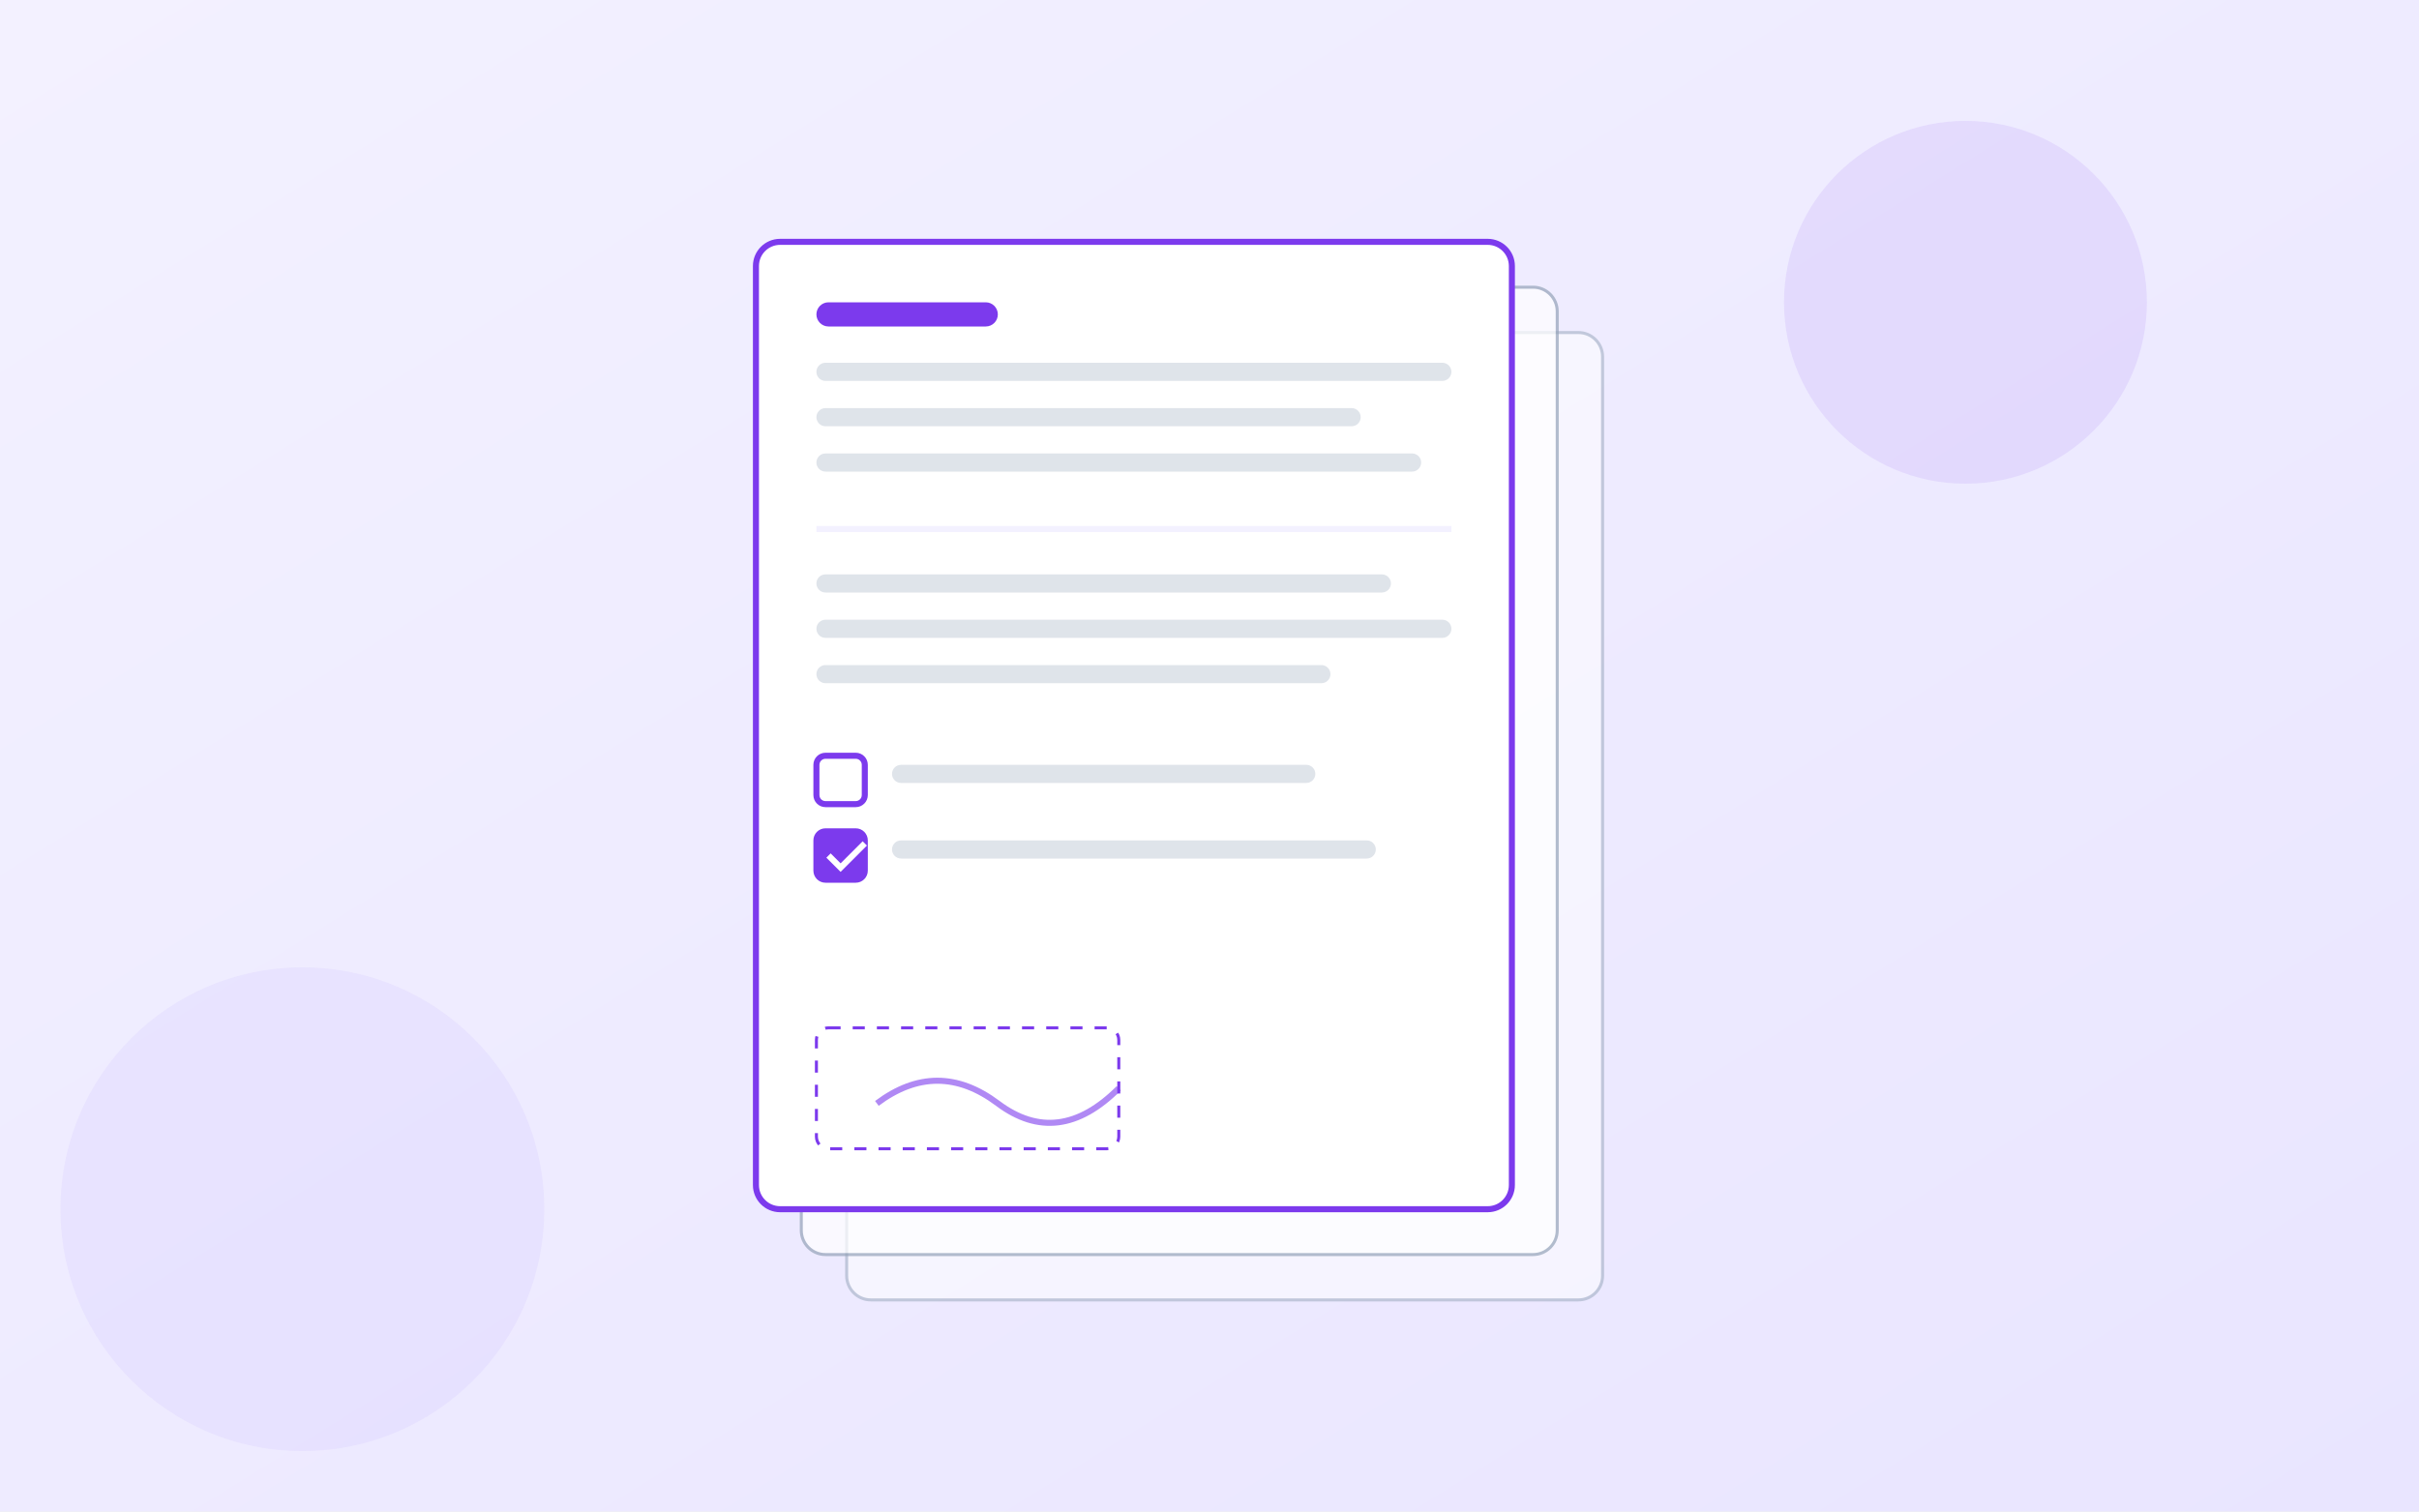
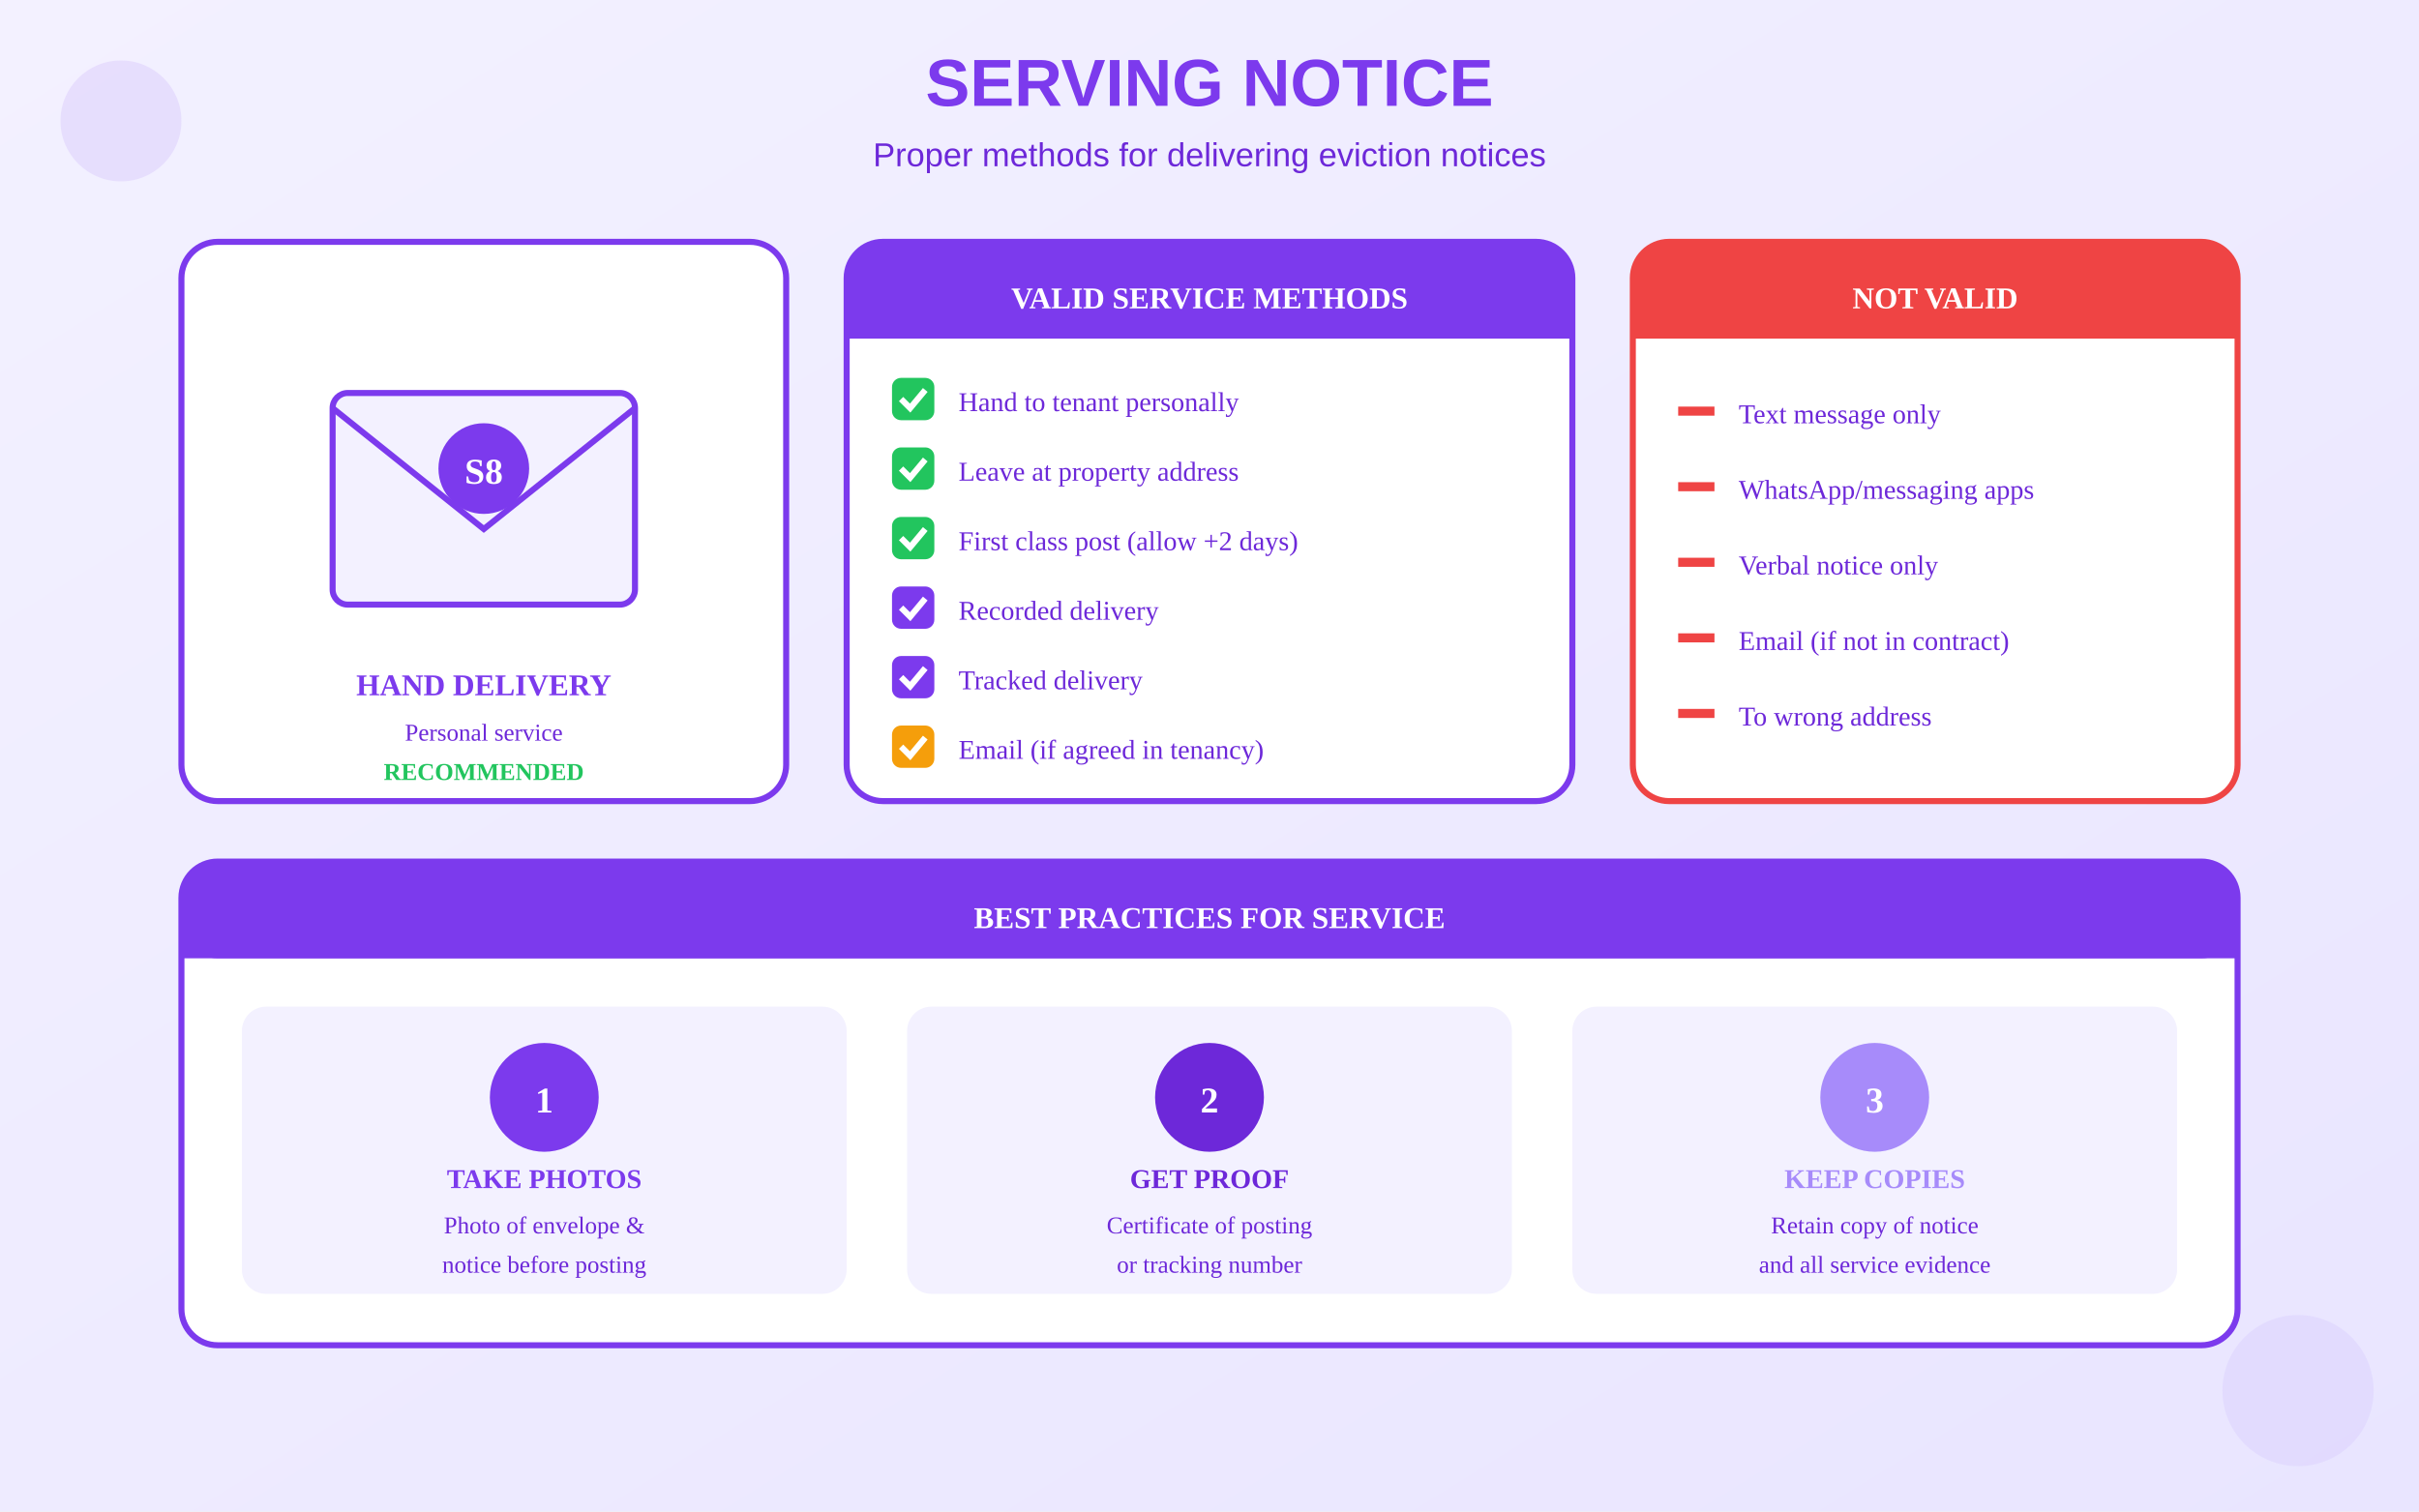
<svg xmlns="http://www.w3.org/2000/svg" viewBox="0 0 800 500">
  <defs>
    <linearGradient id="bgGrad" x1="0%" y1="0%" x2="100%" y2="100%">
      <stop offset="0%" style="stop-color:#F3F1FF" />
      <stop offset="100%" style="stop-color:#E9E5FF" />
    </linearGradient>
  </defs>
  <rect width="800" height="500" fill="url(#bgGrad)" />
-   <g transform="translate(250, 80)">
-     <rect x="30" y="30" width="250" height="320" rx="8" fill="white" stroke="#94A3B8" stroke-width="1" opacity="0.5" />
-     <rect x="15" y="15" width="250" height="320" rx="8" fill="white" stroke="#94A3B8" stroke-width="1" opacity="0.7" />
-     <rect x="0" y="0" width="250" height="320" rx="8" fill="white" stroke="#7C3AED" stroke-width="2" />
-     <rect x="20" y="20" width="60" height="8" rx="4" fill="#7C3AED" />
-     <rect x="20" y="40" width="210" height="6" rx="3" fill="#94A3B8" opacity="0.3" />
-     <rect x="20" y="55" width="180" height="6" rx="3" fill="#94A3B8" opacity="0.3" />
-     <rect x="20" y="70" width="200" height="6" rx="3" fill="#94A3B8" opacity="0.3" />
-     <line x1="20" y1="95" x2="230" y2="95" stroke="#F3F1FF" stroke-width="2" />
-     <rect x="20" y="110" width="190" height="6" rx="3" fill="#94A3B8" opacity="0.3" />
-     <rect x="20" y="125" width="210" height="6" rx="3" fill="#94A3B8" opacity="0.3" />
-     <rect x="20" y="140" width="170" height="6" rx="3" fill="#94A3B8" opacity="0.3" />
-     <rect x="20" y="170" width="16" height="16" rx="3" stroke="#7C3AED" stroke-width="2" fill="none" />
-     <rect x="45" y="173" width="140" height="6" rx="3" fill="#94A3B8" opacity="0.3" />
-     <rect x="20" y="195" width="16" height="16" rx="3" stroke="#7C3AED" stroke-width="2" fill="#7C3AED" />
-     <path d="M24 203 L28 207 L36 199" stroke="white" stroke-width="2" fill="none" />
-     <rect x="45" y="198" width="160" height="6" rx="3" fill="#94A3B8" opacity="0.3" />
-     <rect x="20" y="260" width="100" height="40" rx="4" stroke="#7C3AED" stroke-width="1" stroke-dasharray="4" fill="none" />
-     <path d="M40 285 Q60 270 80 285 Q100 300 120 280" stroke="#7C3AED" stroke-width="2" fill="none" opacity="0.6" />
+   <text x="400" y="35" text-anchor="middle" fill="#7C3AED" font-size="22" font-weight="bold" font-family="Arial">SERVING NOTICE</text>
+   <text x="400" y="55" text-anchor="middle" fill="#6D28D9" font-size="11" font-family="Arial">Proper methods for delivering eviction notices</text>
+   <g transform="translate(60, 80)">
+     <rect x="0" y="0" width="200" height="185" rx="12" fill="white" stroke="#7C3AED" stroke-width="2" />
+     <rect x="50" y="50" width="100" height="70" rx="5" fill="#F3F1FF" stroke="#7C3AED" stroke-width="2" />
+     <path d="M50 55 L100 95 L150 55" stroke="#7C3AED" stroke-width="2" fill="none" />
+     <circle cx="100" cy="75" r="15" fill="#7C3AED" />
+     <text x="100" y="80" text-anchor="middle" fill="white" font-size="12" font-weight="bold">S8</text>
+     <text x="100" y="150" text-anchor="middle" fill="#7C3AED" font-size="10" font-weight="bold">HAND DELIVERY</text>
+     <text x="100" y="165" text-anchor="middle" fill="#6D28D9" font-size="8">Personal service</text>
+     <text x="100" y="178" text-anchor="middle" fill="#22C55E" font-size="8" font-weight="bold">RECOMMENDED</text>
  </g>
-   <circle cx="650" cy="100" r="60" fill="#7C3AED" opacity="0.1" />
-   <circle cx="100" cy="400" r="80" fill="#A78BFA" opacity="0.1" />
+   <g transform="translate(280, 80)">
+     <rect x="0" y="0" width="240" height="185" rx="12" fill="white" stroke="#7C3AED" stroke-width="2" />
+     <rect x="0" y="0" width="240" height="32" rx="12" fill="#7C3AED" />
+     <rect x="0" y="20" width="240" height="12" fill="#7C3AED" />
+     <text x="120" y="22" text-anchor="middle" fill="white" font-size="10" font-weight="bold">VALID SERVICE METHODS</text>
+     <g transform="translate(15, 45)">
+       <rect x="0" y="0" width="14" height="14" rx="3" fill="#22C55E" />
+       <path d="M3 7 L6 10 L11 4" stroke="white" stroke-width="2" fill="none" />
+       <text x="22" y="11" fill="#6D28D9" font-size="9">Hand to tenant personally</text>
+     </g>
+     <g transform="translate(15, 68)">
+       <rect x="0" y="0" width="14" height="14" rx="3" fill="#22C55E" />
+       <path d="M3 7 L6 10 L11 4" stroke="white" stroke-width="2" fill="none" />
+       <text x="22" y="11" fill="#6D28D9" font-size="9">Leave at property address</text>
+     </g>
+     <g transform="translate(15, 91)">
+       <rect x="0" y="0" width="14" height="14" rx="3" fill="#22C55E" />
+       <path d="M3 7 L6 10 L11 4" stroke="white" stroke-width="2" fill="none" />
+       <text x="22" y="11" fill="#6D28D9" font-size="9">First class post (allow +2 days)</text>
+     </g>
+     <g transform="translate(15, 114)">
+       <rect x="0" y="0" width="14" height="14" rx="3" fill="#7C3AED" />
+       <path d="M3 7 L6 10 L11 4" stroke="white" stroke-width="2" fill="none" />
+       <text x="22" y="11" fill="#6D28D9" font-size="9">Recorded delivery</text>
+     </g>
+     <g transform="translate(15, 137)">
+       <rect x="0" y="0" width="14" height="14" rx="3" fill="#7C3AED" />
+       <path d="M3 7 L6 10 L11 4" stroke="white" stroke-width="2" fill="none" />
+       <text x="22" y="11" fill="#6D28D9" font-size="9">Tracked delivery</text>
+     </g>
+     <g transform="translate(15, 160)">
+       <rect x="0" y="0" width="14" height="14" rx="3" fill="#F59E0B" />
+       <path d="M3 7 L6 10 L11 4" stroke="white" stroke-width="2" fill="none" />
+       <text x="22" y="11" fill="#6D28D9" font-size="9">Email (if agreed in tenancy)</text>
+     </g>
+   </g>
+   <g transform="translate(540, 80)">
+     <rect x="0" y="0" width="200" height="185" rx="12" fill="white" stroke="#EF4444" stroke-width="2" />
+     <rect x="0" y="0" width="200" height="32" rx="12" fill="#EF4444" />
+     <rect x="0" y="20" width="200" height="12" fill="#EF4444" />
+     <text x="100" y="22" text-anchor="middle" fill="white" font-size="10" font-weight="bold">NOT VALID</text>
+     <g transform="translate(15, 48)">
+       <line x1="0" y1="8" x2="12" y2="8" stroke="#EF4444" stroke-width="3" />
+       <text x="20" y="12" fill="#6D28D9" font-size="9">Text message only</text>
+     </g>
+     <g transform="translate(15, 73)">
+       <line x1="0" y1="8" x2="12" y2="8" stroke="#EF4444" stroke-width="3" />
+       <text x="20" y="12" fill="#6D28D9" font-size="9">WhatsApp/messaging apps</text>
+     </g>
+     <g transform="translate(15, 98)">
+       <line x1="0" y1="8" x2="12" y2="8" stroke="#EF4444" stroke-width="3" />
+       <text x="20" y="12" fill="#6D28D9" font-size="9">Verbal notice only</text>
+     </g>
+     <g transform="translate(15, 123)">
+       <line x1="0" y1="8" x2="12" y2="8" stroke="#EF4444" stroke-width="3" />
+       <text x="20" y="12" fill="#6D28D9" font-size="9">Email (if not in contract)</text>
+     </g>
+     <g transform="translate(15, 148)">
+       <line x1="0" y1="8" x2="12" y2="8" stroke="#EF4444" stroke-width="3" />
+       <text x="20" y="12" fill="#6D28D9" font-size="9">To wrong address</text>
+     </g>
+   </g>
+   <g transform="translate(60, 285)">
+     <rect x="0" y="0" width="680" height="160" rx="12" fill="white" stroke="#7C3AED" stroke-width="2" />
+     <rect x="0" y="0" width="680" height="32" rx="12" fill="#7C3AED" />
+     <rect x="0" y="20" width="680" height="12" fill="#7C3AED" />
+     <text x="340" y="22" text-anchor="middle" fill="white" font-size="10" font-weight="bold">BEST PRACTICES FOR SERVICE</text>
+     <g transform="translate(20, 48)">
+       <rect x="0" y="0" width="200" height="95" rx="8" fill="#F3F1FF" />
+       <circle cx="100" cy="30" r="18" fill="#7C3AED" />
+       <text x="100" y="35" text-anchor="middle" fill="white" font-size="12" font-weight="bold">1</text>
+       <text x="100" y="60" text-anchor="middle" fill="#7C3AED" font-size="9" font-weight="bold">TAKE PHOTOS</text>
+       <text x="100" y="75" text-anchor="middle" fill="#6D28D9" font-size="8">Photo of envelope &amp;</text>
+       <text x="100" y="88" text-anchor="middle" fill="#6D28D9" font-size="8">notice before posting</text>
+     </g>
+     <g transform="translate(240, 48)">
+       <rect x="0" y="0" width="200" height="95" rx="8" fill="#F3F1FF" />
+       <circle cx="100" cy="30" r="18" fill="#6D28D9" />
+       <text x="100" y="35" text-anchor="middle" fill="white" font-size="12" font-weight="bold">2</text>
+       <text x="100" y="60" text-anchor="middle" fill="#6D28D9" font-size="9" font-weight="bold">GET PROOF</text>
+       <text x="100" y="75" text-anchor="middle" fill="#6D28D9" font-size="8">Certificate of posting</text>
+       <text x="100" y="88" text-anchor="middle" fill="#6D28D9" font-size="8">or tracking number</text>
+     </g>
+     <g transform="translate(460, 48)">
+       <rect x="0" y="0" width="200" height="95" rx="8" fill="#F3F1FF" />
+       <circle cx="100" cy="30" r="18" fill="#A78BFA" />
+       <text x="100" y="35" text-anchor="middle" fill="white" font-size="12" font-weight="bold">3</text>
+       <text x="100" y="60" text-anchor="middle" fill="#A78BFA" font-size="9" font-weight="bold">KEEP COPIES</text>
+       <text x="100" y="75" text-anchor="middle" fill="#6D28D9" font-size="8">Retain copy of notice</text>
+       <text x="100" y="88" text-anchor="middle" fill="#6D28D9" font-size="8">and all service evidence</text>
+     </g>
+   </g>
+   <circle cx="40" cy="40" r="20" fill="#7C3AED" opacity="0.1" />
+   <circle cx="760" cy="460" r="25" fill="#A78BFA" opacity="0.12" />
</svg>
